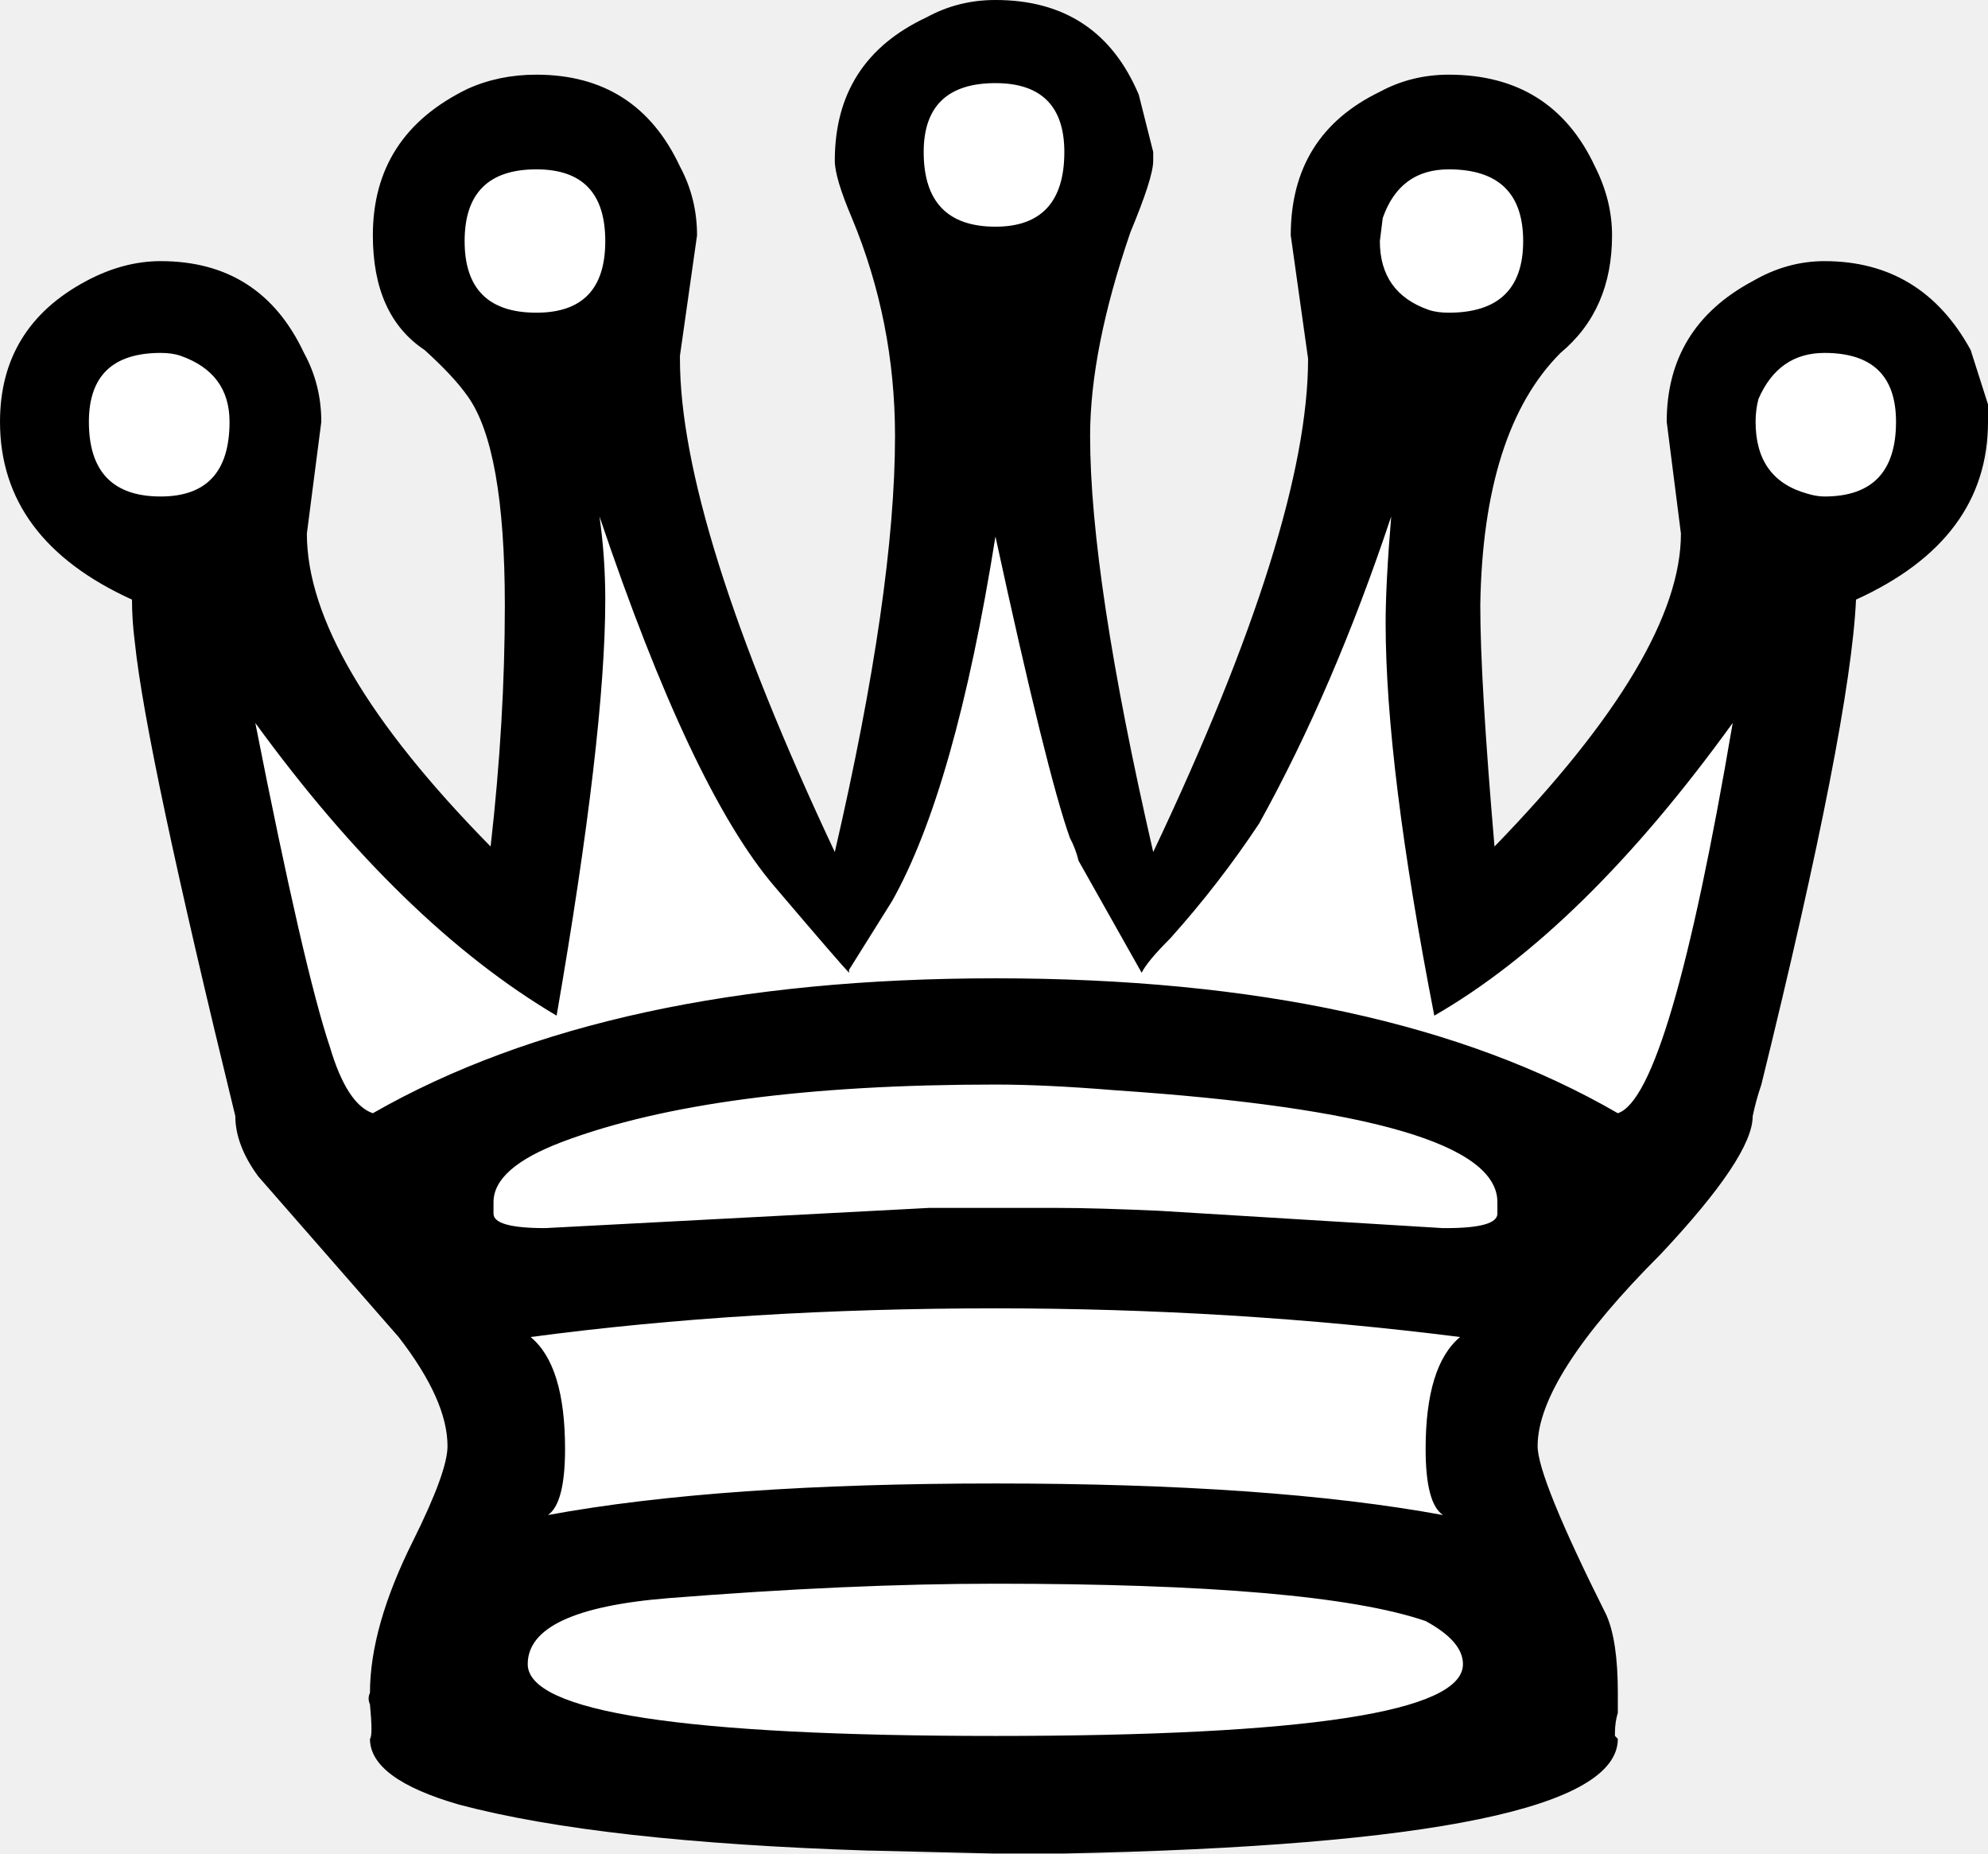
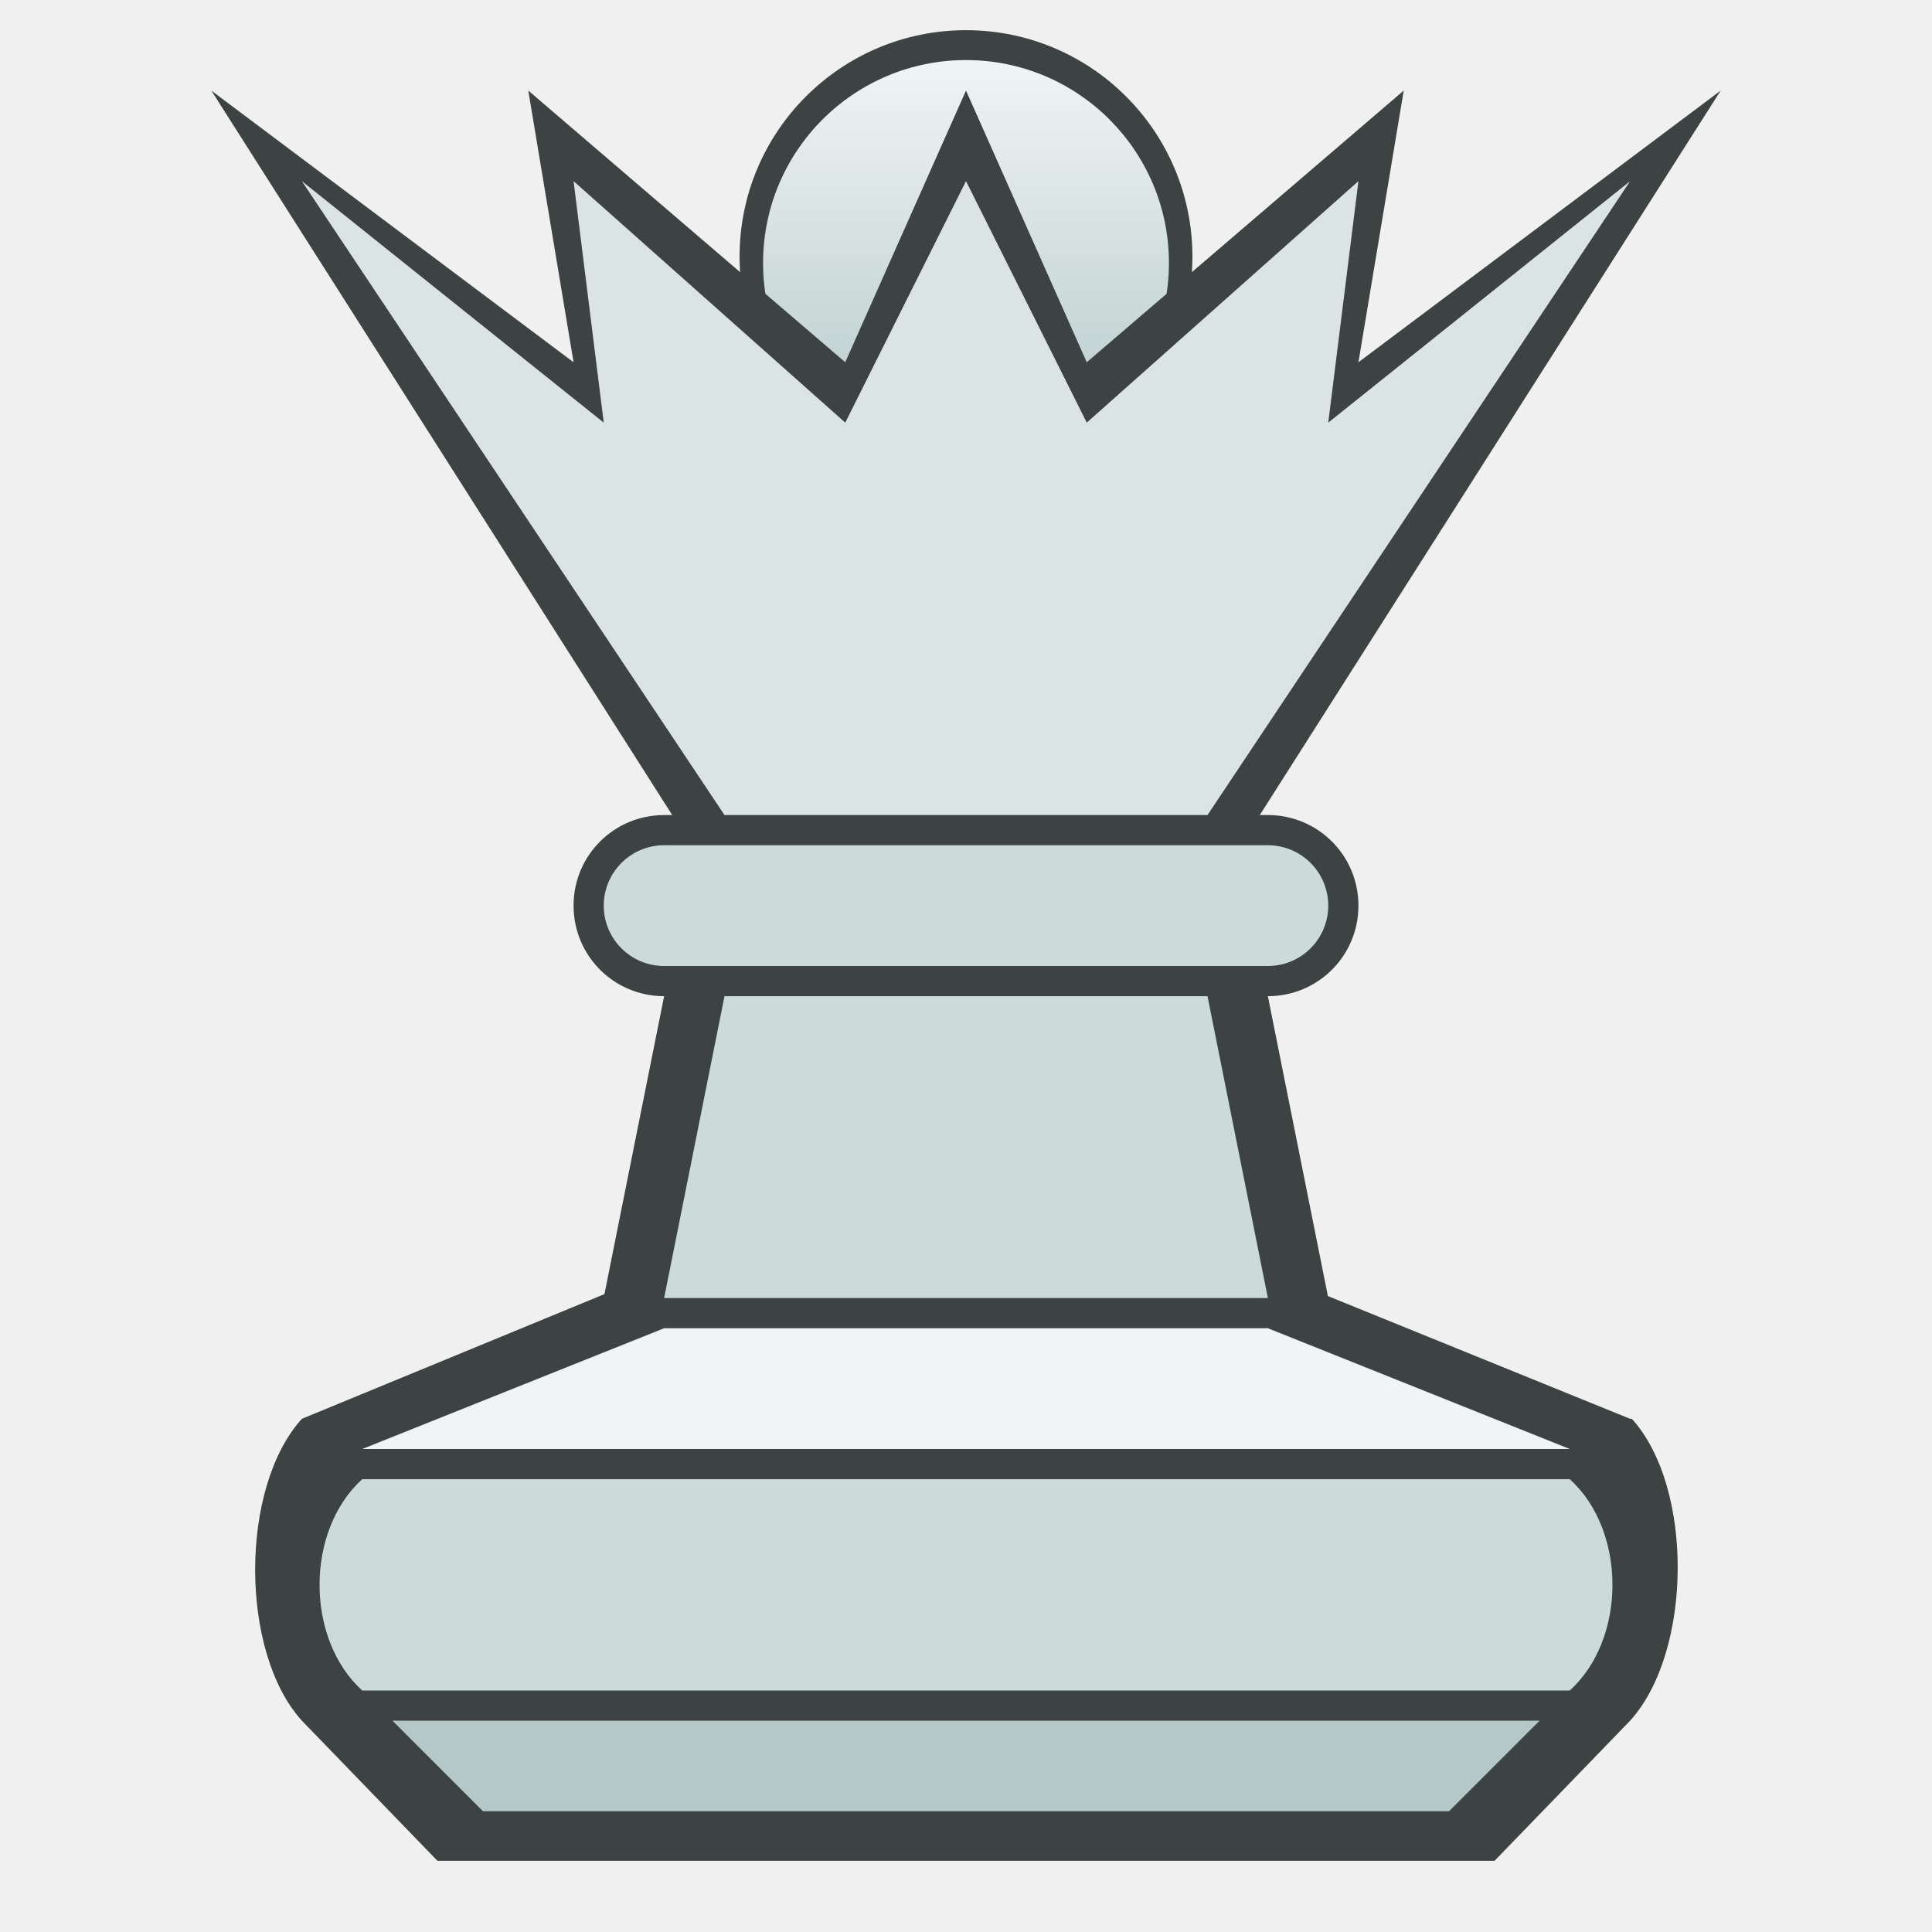
- <svg xmlns="http://www.w3.org/2000/svg" width="25.25mm" height="23.537mm" viewBox="0 0 89.47 83.4" id="svg9004" version="1.1">
-   <defs id="defs9006" />
-   <g id="layer1" transform="translate(-63.83643,-127.8051)">
-     <g transform="translate(-150.4202,-82.85008)" id="g8989">
-       <path id="path1715" d="m 259.667,211.828 c -4.618,0.227 -6.147,5.561 -3.594,8.955 3.49,11.06 -0.679,21.13 -2.754,32.026 -4.877,-10.958 -11.576,-21.106 -8.914,-33.522 -1.369,-7.5 -13.423,-3.426 -10.047,3.402 3.852,3.025 5.807,7.717 5.504,12.639 0.17,5.706 -1.167,10.023 -1.809,15.684 -6.493,-6.293 -13.61,-13.148 -10.501,-23.068 -0.774,-6.828 -11.88,-4.775 -10.312,1.832 0.11,4.594 7.01,4.177 5.986,8.734 1.284,7.784 2.843,15.531 5.141,23.006 3.858,4.671 12.082,10.867 7.555,17.762 -1.627,3.028 -4.504,9.87 1.211,10.006 15.188,2.585 31.056,2.874 46.203,-0.062 5.022,-0.789 1.903,-7.144 0.404,-9.912 -4.132,-6.33 2.508,-12.109 6.436,-16.373 4.25,-5.904 3.845,-13.992 5.838,-20.828 0.748,-3.421 -0.224,-7.462 4.068,-8.41 5.979,-3.371 0.304,-13.304 -5.434,-9.268 -5.302,3.34 0.398,10.286 -3.221,14.826 -2.514,5.153 -6.84,7.605 -10.724,11.714 -0.429,-9.759 -3.627,-20.489 4.502,-28.147 3.089,-5.815 -6.28,-10.9 -9.391,-4.975 -1.096,4.926 1.304,10.286 -0.824,15.264 -1.93,7.417 -5.467,12.756 -8.685,19.673 -2.596,-12.155 -6.828,-23.866 -1.235,-35.878 -0.218,-2.9 -2.289,-5.452 -5.402,-5.078 z" style="fill:#ffffff;fill-opacity:1" />
-       <path d="m 256.087,265.005 5.68,0 c 1.29,0 2.84,0.05 4.65,0.13 l 12.78,0.78 0.13,0 c 1.55,0 2.32,-0.22 2.32,-0.65 l 0,-0.52 c 0,-2.58 -5.72,-4.26 -17.17,-5.03 -2.07,-0.17 -3.87,-0.26 -5.42,-0.26 -8.44,0 -14.94,0.86 -19.5,2.58 -2.06,0.78 -3.09,1.68 -3.09,2.71 l 0,0.52 c 0,0.43 0.77,0.65 2.32,0.65 l 17.3,-0.91 m 23.88,5.81 c -6.8,-0.86 -13.77,-1.29 -20.91,-1.29 -7.49,0 -14.46,0.43 -20.92,1.29 1.04,0.86 1.55,2.54 1.55,5.04 0,1.63 -0.26,2.62 -0.77,2.97 5.16,-0.95 11.88,-1.42 20.14,-1.42 8.26,0 14.97,0.47 20.14,1.42 -0.52,-0.35 -0.78,-1.34 -0.78,-2.97 0,-2.5 0.52,-4.18 1.55,-5.04 m -20.91,11.1 c -4.39,0 -9.3,0.22 -14.72,0.65 -4.22,0.34 -6.33,1.33 -6.33,2.97 0,2.15 7.02,3.23 21.05,3.23 14.03,0 21.04,-1.08 21.04,-3.23 0,-0.69 -0.56,-1.33 -1.68,-1.94 -3.27,-1.12 -9.72,-1.68 -19.36,-1.68 m 0,-67.52 c -2.15,0 -3.23,1.04 -3.23,3.1 0,2.24 1.08,3.36 3.23,3.36 2.06,0 3.1,-1.12 3.1,-3.36 0,-2.06 -1.04,-3.1 -3.1,-3.1 m 0,-3.74 c 3.1,0 5.25,1.42 6.45,4.26 l 0.65,2.58 0,0.39 c 0,0.52 -0.35,1.59 -1.03,3.23 -1.21,3.53 -1.81,6.58 -1.81,9.16 0,4.22 0.94,10.46 2.84,18.72 4.65,-9.81 6.97,-17.21 6.97,-22.2 l -0.78,-5.55 c 0,-3.02 1.34,-5.17 4.01,-6.46 0.94,-0.51 1.98,-0.77 3.1,-0.77 3.09,0 5.29,1.37 6.58,4.13 0.52,1.03 0.77,2.06 0.77,3.1 0,2.24 -0.77,4 -2.32,5.29 -2.32,2.32 -3.53,6.11 -3.61,11.36 0,2.24 0.21,5.85 0.64,10.85 5.6,-5.77 8.39,-10.46 8.39,-14.08 l -0.64,-5.03 c 0,-2.84 1.29,-4.95 3.87,-6.33 1.03,-0.6 2.11,-0.9 3.23,-0.9 2.92,0 5.12,1.33 6.58,4 l 0.78,2.45 0,0.78 c 0,3.53 -1.98,6.2 -5.94,8 -0.17,3.7 -1.59,10.98 -4.26,21.82 -0.18,0.52 -0.3,0.99 -0.39,1.42 0,1.21 -1.38,3.27 -4.13,6.2 -3.7,3.7 -5.55,6.58 -5.55,8.65 0,0.94 1.03,3.48 3.1,7.61 0.34,0.78 0.51,1.94 0.51,3.49 l 0,0.9 c -0.08,0.26 -0.13,0.56 -0.13,0.91 l 0,0.13 0.13,0.13 c 0,3.09 -8.3,4.82 -24.91,5.16 l -3.23,0 -5.42,-0.13 -0.13,0 c -8.09,-0.26 -14.25,-0.95 -18.46,-2.07 -2.67,-0.77 -4.01,-1.76 -4.01,-2.96 0.09,-0.09 0.09,-0.61 0,-1.55 -0.08,-0.18 -0.08,-0.35 0,-0.52 0,-1.98 0.65,-4.26 1.94,-6.84 1.03,-2.07 1.55,-3.49 1.55,-4.26 0,-1.38 -0.73,-3.01 -2.2,-4.91 l -6.32,-7.23 c -0.69,-0.94 -1.03,-1.85 -1.03,-2.71 -2.67,-10.93 -4.18,-18.03 -4.52,-21.3 -0.09,-0.69 -0.13,-1.33 -0.13,-1.94 -3.96,-1.8 -5.94,-4.47 -5.94,-8 0,-2.84 1.29,-4.95 3.87,-6.33 1.12,-0.6 2.24,-0.9 3.36,-0.9 3.01,0 5.16,1.38 6.45,4.13 0.52,0.95 0.78,1.98 0.78,3.1 l -0.65,5.03 c 0,3.79 2.76,8.48 8.27,14.08 0.43,-3.79 0.64,-7.41 0.64,-10.85 0,-4.73 -0.56,-7.87 -1.68,-9.42 -0.43,-0.61 -1.07,-1.29 -1.93,-2.07 -1.55,-1.03 -2.33,-2.75 -2.33,-5.16 0,-3.02 1.42,-5.21 4.26,-6.59 0.95,-0.43 1.98,-0.64 3.1,-0.64 3.01,0 5.17,1.37 6.46,4.13 0.51,0.95 0.77,1.98 0.77,3.1 l -0.77,5.42 0,0.13 c 0,4.9 2.32,12.31 6.97,22.2 1.81,-7.83 2.71,-14.07 2.71,-18.72 0,-3.44 -0.65,-6.71 -1.94,-9.81 -0.51,-1.2 -0.77,-2.06 -0.77,-2.58 0,-3.01 1.37,-5.16 4.13,-6.45 0.95,-0.52 1.98,-0.78 3.1,-0.78 m 37.31,15.88 c -1.38,0 -2.37,0.69 -2.97,2.07 -0.09,0.34 -0.13,0.68 -0.13,1.03 0,1.72 0.77,2.8 2.32,3.23 0.26,0.08 0.52,0.13 0.78,0.13 2.15,0 3.22,-1.12 3.22,-3.36 0,-2.07 -1.07,-3.1 -3.22,-3.1 m -16.91,-8.26 c -1.47,0 -2.46,0.73 -2.97,2.19 l -0.13,1.04 c 0,1.54 0.73,2.58 2.19,3.09 0.26,0.09 0.56,0.13 0.91,0.13 2.23,0 3.35,-1.07 3.35,-3.22 0,-2.16 -1.12,-3.23 -3.35,-3.23 m -41.06,0 c -2.15,0 -3.23,1.07 -3.23,3.23 0,2.15 1.08,3.22 3.23,3.22 2.07,0 3.1,-1.07 3.1,-3.22 0,-2.16 -1.03,-3.23 -3.1,-3.23 m -16.91,8.26 c -2.15,0 -3.23,1.03 -3.23,3.1 0,2.24 1.08,3.36 3.23,3.36 2.07,0 3.1,-1.12 3.1,-3.36 0,-1.46 -0.73,-2.45 -2.2,-2.97 -0.26,-0.09 -0.56,-0.13 -0.9,-0.13 m 37.57,8.26 c -1.21,7.58 -2.76,13.04 -4.65,16.4 l -1.94,3.1 0,0.13 c -0.25,-0.26 -1.37,-1.55 -3.35,-3.88 -2.5,-2.92 -5.12,-8.47 -7.88,-16.65 0.17,1.2 0.26,2.45 0.26,3.74 0,4.05 -0.73,10.29 -2.19,18.72 -4.65,-2.75 -9.17,-7.14 -13.56,-13.17 1.46,7.41 2.58,12.27 3.36,14.59 0.51,1.72 1.16,2.71 1.93,2.97 7.06,-4.04 16.4,-6.07 28.02,-6.07 11.7,0 21.04,2.03 28.01,6.07 1.55,-0.51 3.27,-6.37 5.17,-17.56 -4.48,6.2 -8.95,10.59 -13.43,13.17 -1.46,-7.49 -2.19,-13.38 -2.19,-17.68 0,-1.12 0.08,-2.72 0.25,-4.78 -1.72,5.16 -3.7,9.77 -5.94,13.81 -1.2,1.81 -2.53,3.53 -4,5.17 -0.69,0.69 -1.12,1.2 -1.29,1.55 l -2.84,-5.04 c -0.08,-0.34 -0.21,-0.69 -0.39,-1.03 -0.68,-1.9 -1.8,-6.41 -3.35,-13.56" style="fill:#000000" id="path1715-4" />
-     </g>
+ <svg xmlns="http://www.w3.org/2000/svg" xmlns:xlink="http://www.w3.org/1999/xlink" version="1.1" id="svg4684" viewBox="0 0 64 64" height="64" width="64">
+   <defs id="defs4686">
+     <linearGradient xlink:href="#linearGradient4295" id="linearGradient4301" x1="36" y1="4" x2="36" y2="28" gradientUnits="userSpaceOnUse" gradientTransform="matrix(0.560163,0,0,0.560163,14.07479,-0.250414)" />
+     <linearGradient id="linearGradient4295">
+       <stop style="stop-color:#f0f4f4;stop-opacity:1;" offset="0" id="stop4297" />
+       <stop style="stop-color:#b4c8c8;stop-opacity:1" offset="1" id="stop4299" />
+     </linearGradient>
+   </defs>
+   <g id="layer2" />
+   <circle style="color:#000000;clip-rule:nonzero;display:inline;overflow:visible;visibility:visible;opacity:1;isolation:auto;mix-blend-mode:normal;color-interpolation:sRGB;color-interpolation-filters:linearRGB;solid-color:#000000;solid-opacity:1;fill:#3d4343;fill-opacity:1;fill-rule:evenodd;stroke:none;stroke-width:1px;stroke-linecap:butt;stroke-linejoin:miter;stroke-miterlimit:4;stroke-dasharray:none;stroke-dashoffset:0;stroke-opacity:1;marker:none;color-rendering:auto;image-rendering:auto;shape-rendering:auto;text-rendering:auto;enable-background:accumulate" id="path4177-6" cx="32" cy="8.5" r="7.5" />
+   <circle style="color:#000000;clip-rule:nonzero;display:inline;overflow:visible;visibility:visible;opacity:1;isolation:auto;mix-blend-mode:normal;color-interpolation:sRGB;color-interpolation-filters:linearRGB;solid-color:#000000;solid-opacity:1;fill:url(#linearGradient4301);fill-opacity:1;fill-rule:evenodd;stroke:none;stroke-width:1px;stroke-linecap:butt;stroke-linejoin:miter;stroke-miterlimit:4;stroke-dasharray:none;stroke-dashoffset:0;stroke-opacity:1;marker:none;color-rendering:auto;image-rendering:auto;shape-rendering:auto;text-rendering:auto;enable-background:accumulate" id="path4177" cx="32" cy="8.712" r="6.722" />
+   <g id="g4250" style="fill:#3d4343;fill-opacity:1">
+     <path style="fill:#3d4343;fill-opacity:1;fill-rule:evenodd;stroke:none;stroke-width:1px;stroke-linecap:butt;stroke-linejoin:miter;stroke-opacity:1" d="M 7,3 22.268,27 22,27 c -1.662,0 -3,1.338 -3,3 0,1.662 1.338,3 3,3 L 20.023,42.869 10,47 c -2.064,2.273 -2.064,7.727 0,10 l 4.49,4.641 35.02,0 L 54,57 c 2.064,-2.273 2.12,-7.727 0.057,-10 L 54,47 43.988,42.934 42,33 c 1.662,0 3,-1.338 3,-3 0,-1.662 -1.338,-3 -3,-3 L 41.732,27 57,3 45,12 46.5,3 36,12 32,3 28,12 17.5,3 19,12 Z" id="path4139-5" />
  </g>
+   <path style="fill:#b4c8c8;fill-opacity:1;fill-rule:evenodd;stroke:none;stroke-width:1px;stroke-linecap:butt;stroke-linejoin:miter;stroke-opacity:1" d="m 16,60 32,0 3,-3 -38,0 z" id="path4139" />
+   <path style="fill:#ccdada;fill-opacity:1;fill-rule:evenodd;stroke:none;stroke-width:1px;stroke-linecap:butt;stroke-linejoin:miter;stroke-opacity:1" d="m 12,49 c -1.886,1.707 -1.886,5.293 0,7 l 40,0 c 1.886,-1.707 1.886,-5.293 0,-7 z" id="path4145" />
+   <path style="fill:#f0f4f4;fill-opacity:1;fill-rule:evenodd;stroke:none;stroke-width:1px;stroke-linecap:butt;stroke-linejoin:miter;stroke-opacity:1" d="m 22,44 20,0 10,4 -40,0 z" id="path4139-3" />
+   <path style="fill:#ccdada;fill-opacity:1;fill-rule:evenodd;stroke:none;stroke-width:1px;stroke-linecap:butt;stroke-linejoin:miter;stroke-opacity:1" d="M 22,43 42,43 40,33 24,33 Z" id="path4171" />
+   <rect style="color:#000000;clip-rule:nonzero;display:inline;overflow:visible;visibility:visible;opacity:1;isolation:auto;mix-blend-mode:normal;color-interpolation:sRGB;color-interpolation-filters:linearRGB;solid-color:#000000;solid-opacity:1;fill:#ccdada;fill-opacity:1;fill-rule:evenodd;stroke:none;stroke-width:1px;stroke-linecap:butt;stroke-linejoin:miter;stroke-miterlimit:4;stroke-dasharray:none;stroke-dashoffset:0;stroke-opacity:1;marker:none;color-rendering:auto;image-rendering:auto;shape-rendering:auto;text-rendering:auto;enable-background:accumulate" id="rect4143" width="24" height="4" x="20" y="28" rx="2" ry="2" />
+   <path style="fill:#dae4e4;fill-opacity:1;fill-rule:evenodd;stroke:none;stroke-width:1px;stroke-linecap:butt;stroke-linejoin:miter;stroke-opacity:1" d="M 24,27 10,6 l 10,8 -1,-8 9,8 4,-8 4,8 9,-8 -1,8 10,-8 -14,21 z" id="path4146" />
</svg>
